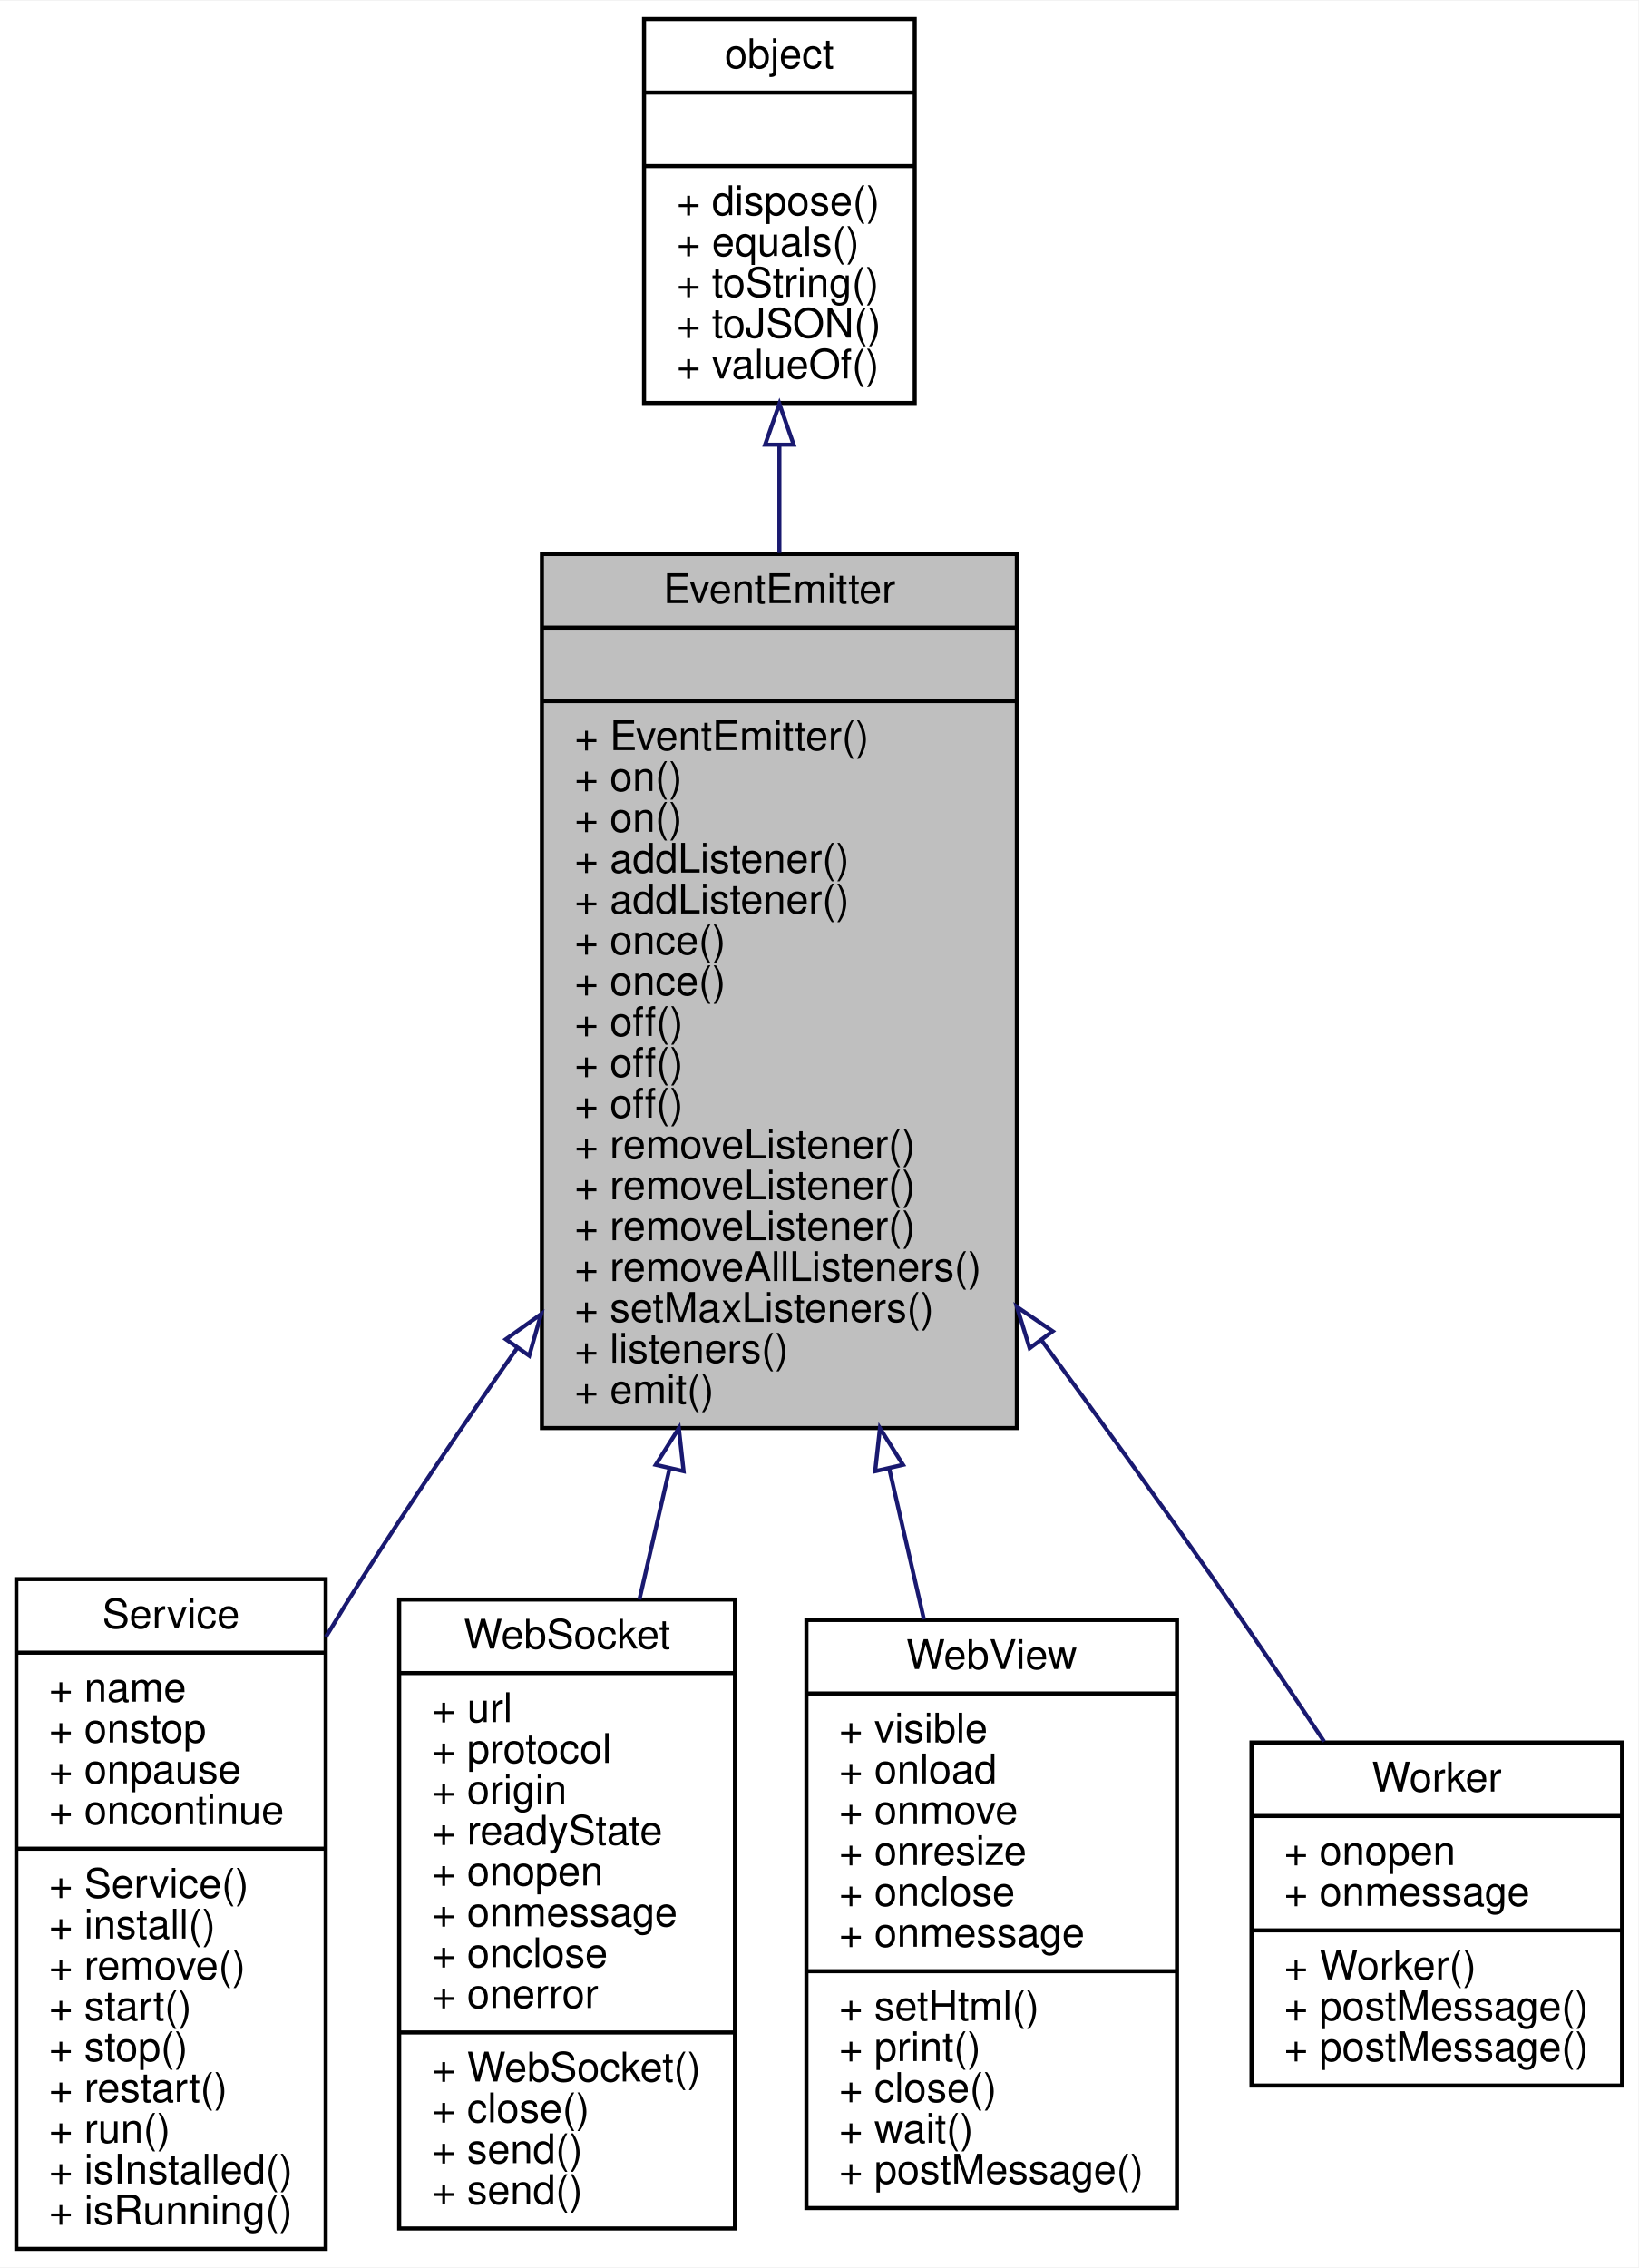
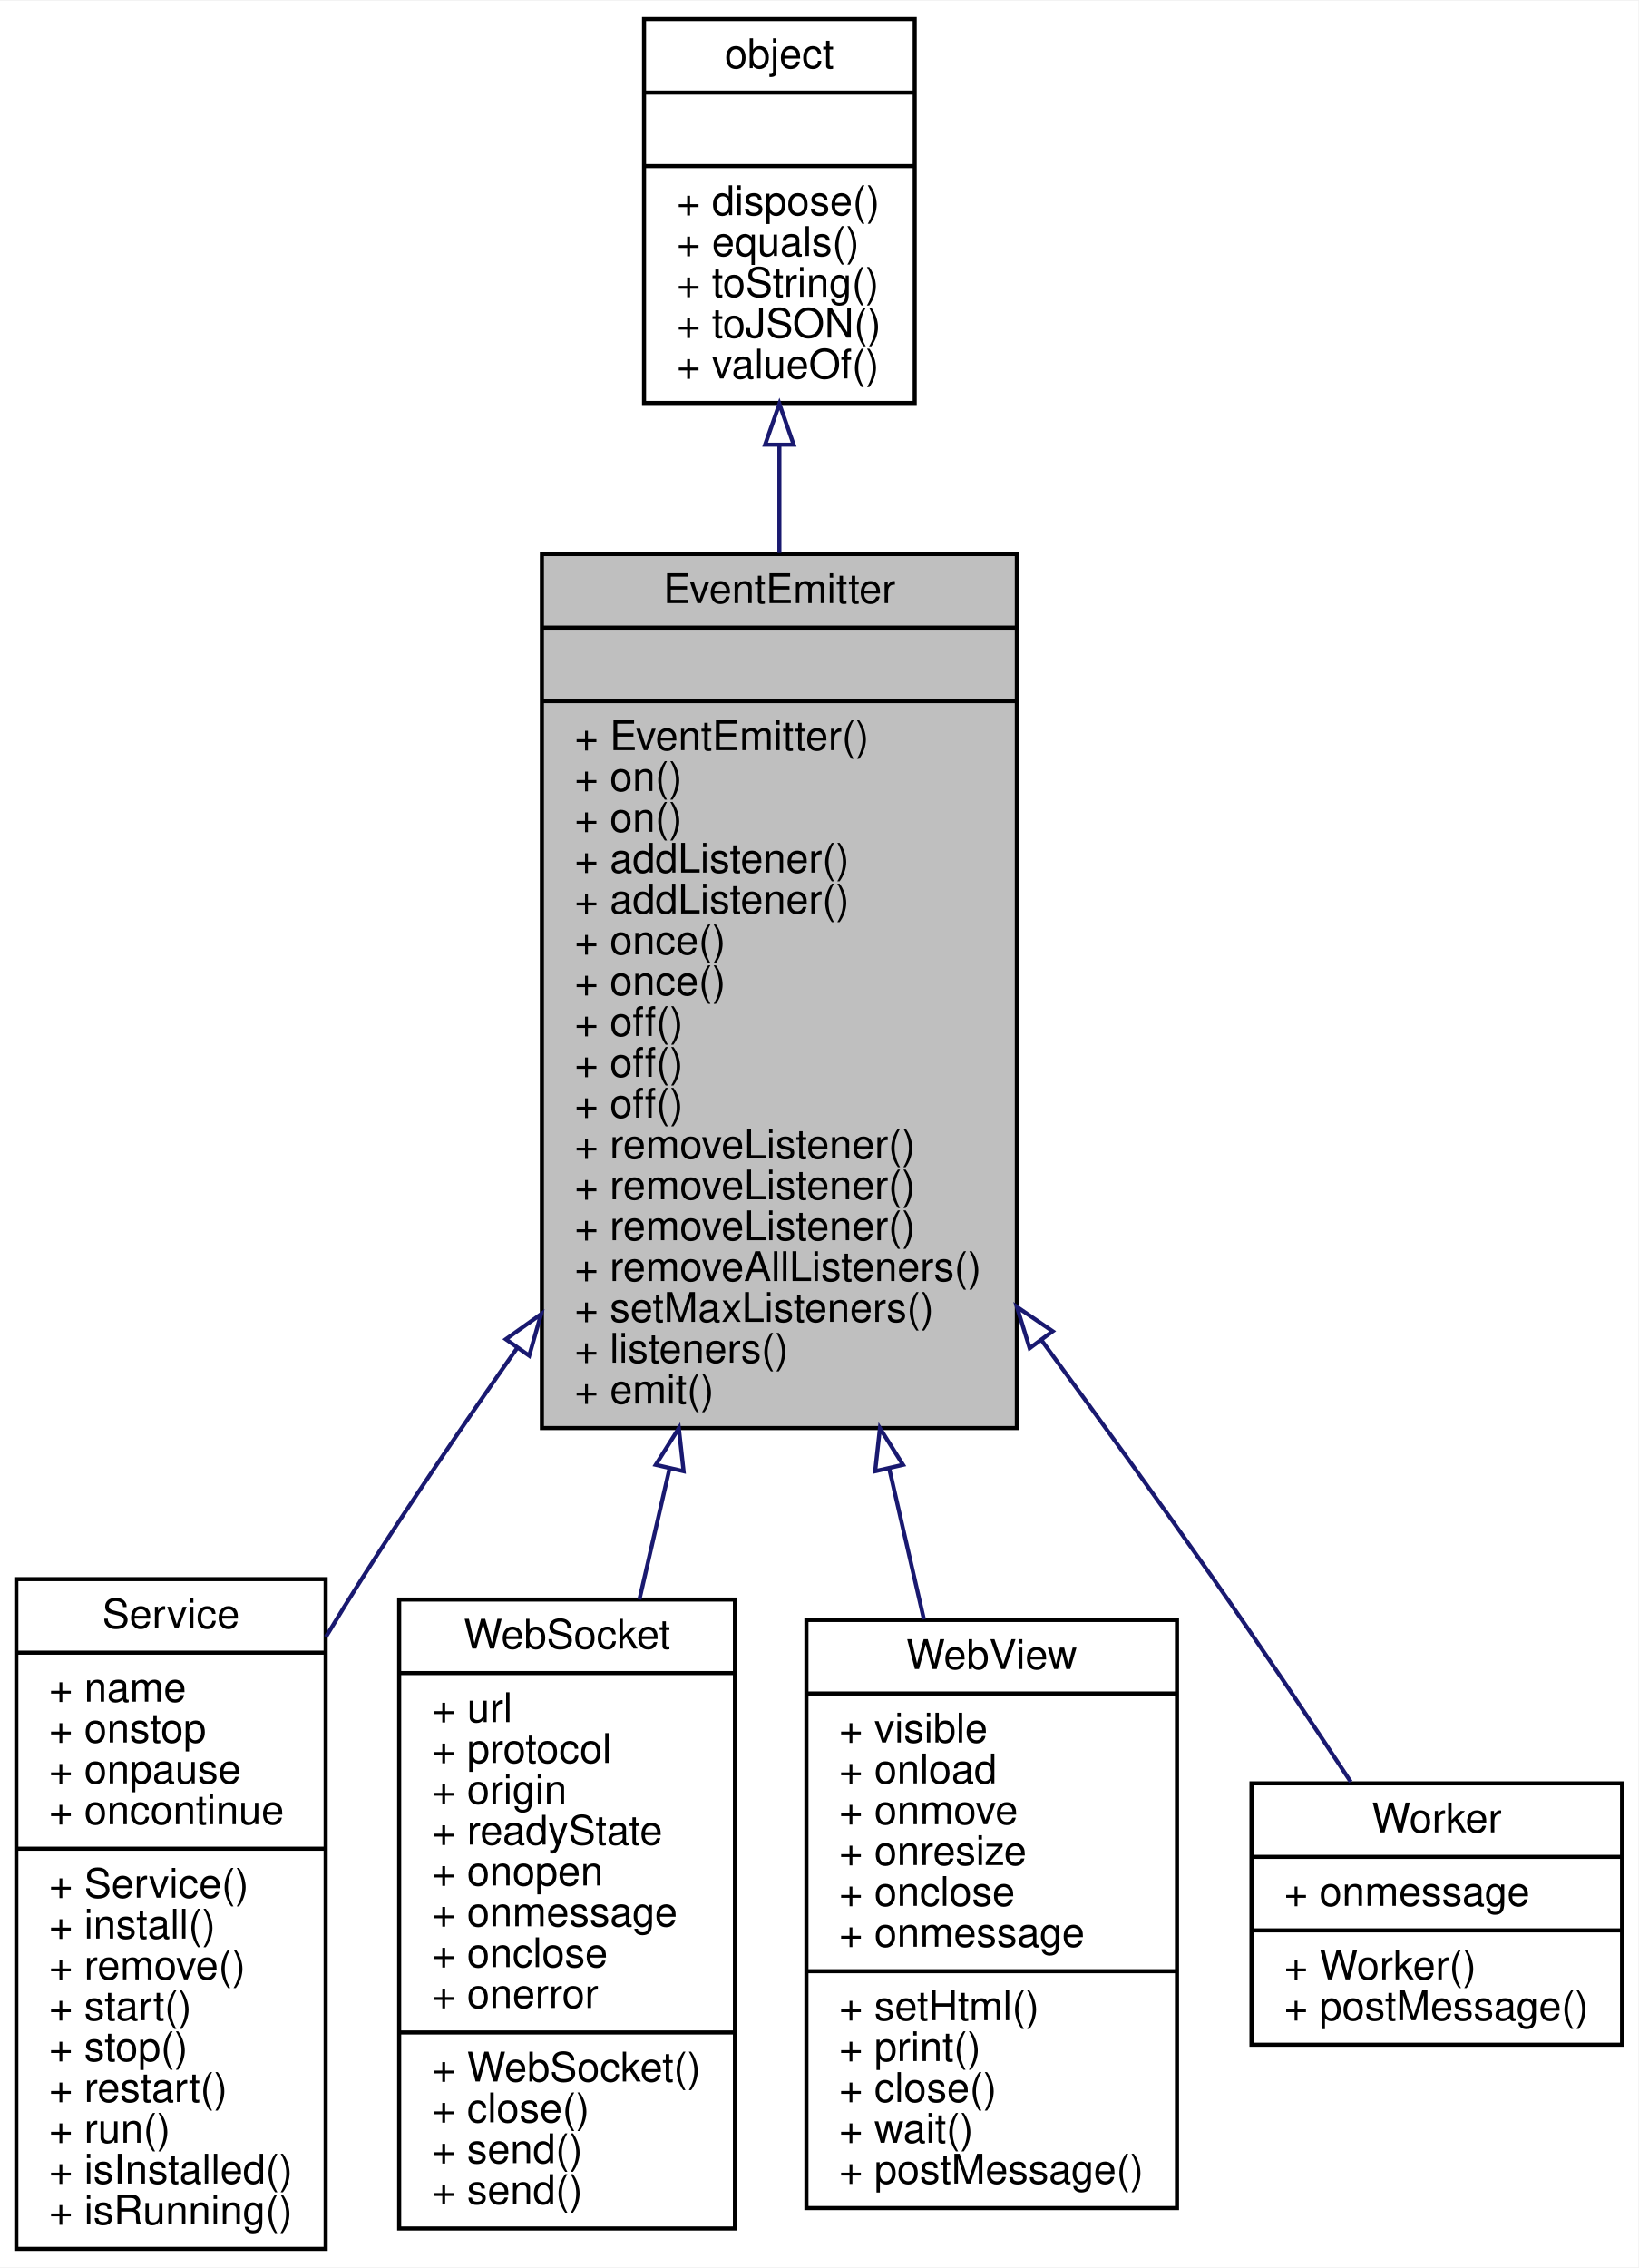
<svg xmlns="http://www.w3.org/2000/svg" xmlns:xlink="http://www.w3.org/1999/xlink" width="401pt" height="555pt" viewBox="0.00 0.00 401.25 555.00">
  <g id="graph0" class="graph" transform="scale(1 1) rotate(0) translate(4 551)">
    <polygon fill="#ffffff" stroke="transparent" points="-4,4 -4,-551 397.253,-551 397.253,4 -4,4" />
    <g id="node1" class="node">
      <polygon fill="#bfbfbf" stroke="#000000" points="128.719,-201.5 128.719,-415.5 245.032,-415.5 245.032,-201.5 128.719,-201.5" />
      <text text-anchor="middle" x="186.875" y="-403.5" font-family="Helvetica,sans-Serif" font-size="10.00" fill="#000000">EventEmitter</text>
      <polyline fill="none" stroke="#000000" points="128.719,-397.5 245.032,-397.5 " />
      <text text-anchor="middle" x="186.875" y="-385.5" font-family="Helvetica,sans-Serif" font-size="10.00" fill="#000000"> </text>
      <polyline fill="none" stroke="#000000" points="128.719,-379.5 245.032,-379.5 " />
      <text text-anchor="start" x="136.719" y="-367.5" font-family="Helvetica,sans-Serif" font-size="10.00" fill="#000000">+ EventEmitter()</text>
      <text text-anchor="start" x="136.719" y="-357.5" font-family="Helvetica,sans-Serif" font-size="10.00" fill="#000000">+ on()</text>
      <text text-anchor="start" x="136.719" y="-347.5" font-family="Helvetica,sans-Serif" font-size="10.00" fill="#000000">+ on()</text>
      <text text-anchor="start" x="136.719" y="-337.5" font-family="Helvetica,sans-Serif" font-size="10.00" fill="#000000">+ addListener()</text>
      <text text-anchor="start" x="136.719" y="-327.5" font-family="Helvetica,sans-Serif" font-size="10.00" fill="#000000">+ addListener()</text>
      <text text-anchor="start" x="136.719" y="-317.5" font-family="Helvetica,sans-Serif" font-size="10.00" fill="#000000">+ once()</text>
      <text text-anchor="start" x="136.719" y="-307.5" font-family="Helvetica,sans-Serif" font-size="10.00" fill="#000000">+ once()</text>
      <text text-anchor="start" x="136.719" y="-297.5" font-family="Helvetica,sans-Serif" font-size="10.00" fill="#000000">+ off()</text>
      <text text-anchor="start" x="136.719" y="-287.5" font-family="Helvetica,sans-Serif" font-size="10.00" fill="#000000">+ off()</text>
      <text text-anchor="start" x="136.719" y="-277.5" font-family="Helvetica,sans-Serif" font-size="10.00" fill="#000000">+ off()</text>
      <text text-anchor="start" x="136.719" y="-267.5" font-family="Helvetica,sans-Serif" font-size="10.00" fill="#000000">+ removeListener()</text>
      <text text-anchor="start" x="136.719" y="-257.5" font-family="Helvetica,sans-Serif" font-size="10.00" fill="#000000">+ removeListener()</text>
      <text text-anchor="start" x="136.719" y="-247.5" font-family="Helvetica,sans-Serif" font-size="10.00" fill="#000000">+ removeListener()</text>
      <text text-anchor="start" x="136.719" y="-237.5" font-family="Helvetica,sans-Serif" font-size="10.00" fill="#000000">+ removeAllListeners()</text>
      <text text-anchor="start" x="136.719" y="-227.5" font-family="Helvetica,sans-Serif" font-size="10.00" fill="#000000">+ setMaxListeners()</text>
      <text text-anchor="start" x="136.719" y="-217.5" font-family="Helvetica,sans-Serif" font-size="10.00" fill="#000000">+ listeners()</text>
      <text text-anchor="start" x="136.719" y="-207.5" font-family="Helvetica,sans-Serif" font-size="10.00" fill="#000000">+ emit()</text>
    </g>
    <g id="node3" class="node">
      <g id="a_node3">
        <a xlink:href="../../d1/db9/interfaceService.html" target="_top" xlink:title="系统服务管理对象 ">
          <polygon fill="#ffffff" stroke="#000000" points="0,-.5 0,-164.5 75.751,-164.5 75.751,-.5 0,-.5" />
          <text text-anchor="middle" x="37.876" y="-152.5" font-family="Helvetica,sans-Serif" font-size="10.00" fill="#000000">Service</text>
          <polyline fill="none" stroke="#000000" points="0,-146.5 75.751,-146.5 " />
          <text text-anchor="start" x="8" y="-134.5" font-family="Helvetica,sans-Serif" font-size="10.00" fill="#000000">+ name</text>
          <text text-anchor="start" x="8" y="-124.5" font-family="Helvetica,sans-Serif" font-size="10.00" fill="#000000">+ onstop</text>
          <text text-anchor="start" x="8" y="-114.5" font-family="Helvetica,sans-Serif" font-size="10.00" fill="#000000">+ onpause</text>
          <text text-anchor="start" x="8" y="-104.5" font-family="Helvetica,sans-Serif" font-size="10.00" fill="#000000">+ oncontinue</text>
          <polyline fill="none" stroke="#000000" points="0,-98.5 75.751,-98.5 " />
          <text text-anchor="start" x="8" y="-86.5" font-family="Helvetica,sans-Serif" font-size="10.00" fill="#000000">+ Service()</text>
          <text text-anchor="start" x="8" y="-76.5" font-family="Helvetica,sans-Serif" font-size="10.00" fill="#000000">+ install()</text>
          <text text-anchor="start" x="8" y="-66.5" font-family="Helvetica,sans-Serif" font-size="10.00" fill="#000000">+ remove()</text>
          <text text-anchor="start" x="8" y="-56.5" font-family="Helvetica,sans-Serif" font-size="10.00" fill="#000000">+ start()</text>
          <text text-anchor="start" x="8" y="-46.5" font-family="Helvetica,sans-Serif" font-size="10.00" fill="#000000">+ stop()</text>
          <text text-anchor="start" x="8" y="-36.5" font-family="Helvetica,sans-Serif" font-size="10.00" fill="#000000">+ restart()</text>
          <text text-anchor="start" x="8" y="-26.5" font-family="Helvetica,sans-Serif" font-size="10.00" fill="#000000">+ run()</text>
          <text text-anchor="start" x="8" y="-16.5" font-family="Helvetica,sans-Serif" font-size="10.00" fill="#000000">+ isInstalled()</text>
          <text text-anchor="start" x="8" y="-6.5" font-family="Helvetica,sans-Serif" font-size="10.00" fill="#000000">+ isRunning()</text>
        </a>
      </g>
    </g>
    <g id="edge2" class="edge">
      <path fill="none" stroke="#191970" d="M122.64,-221.071C109.791,-202.774 96.637,-183.435 84.876,-165 81.861,-160.275 78.818,-155.35 75.808,-150.361" />
      <polygon fill="none" stroke="#191970" points="119.891,-223.245 128.517,-229.398 125.61,-219.209 119.891,-223.245" />
    </g>
    <g id="node4" class="node">
      <g id="a_node4">
        <a xlink:href="../../de/d2a/interfaceWebSocket.html" target="_top" xlink:title="WebSocket 包协议转换处理器 ">
          <polygon fill="#ffffff" stroke="#000000" points="93.758,-5.5 93.758,-159.5 175.993,-159.5 175.993,-5.5 93.758,-5.5" />
          <text text-anchor="middle" x="134.875" y="-147.5" font-family="Helvetica,sans-Serif" font-size="10.00" fill="#000000">WebSocket</text>
          <polyline fill="none" stroke="#000000" points="93.758,-141.5 175.993,-141.5 " />
          <text text-anchor="start" x="101.758" y="-129.5" font-family="Helvetica,sans-Serif" font-size="10.00" fill="#000000">+ url</text>
          <text text-anchor="start" x="101.758" y="-119.5" font-family="Helvetica,sans-Serif" font-size="10.00" fill="#000000">+ protocol</text>
          <text text-anchor="start" x="101.758" y="-109.5" font-family="Helvetica,sans-Serif" font-size="10.00" fill="#000000">+ origin</text>
          <text text-anchor="start" x="101.758" y="-99.5" font-family="Helvetica,sans-Serif" font-size="10.00" fill="#000000">+ readyState</text>
          <text text-anchor="start" x="101.758" y="-89.5" font-family="Helvetica,sans-Serif" font-size="10.00" fill="#000000">+ onopen</text>
          <text text-anchor="start" x="101.758" y="-79.5" font-family="Helvetica,sans-Serif" font-size="10.00" fill="#000000">+ onmessage</text>
          <text text-anchor="start" x="101.758" y="-69.5" font-family="Helvetica,sans-Serif" font-size="10.00" fill="#000000">+ onclose</text>
          <text text-anchor="start" x="101.758" y="-59.5" font-family="Helvetica,sans-Serif" font-size="10.00" fill="#000000">+ onerror</text>
          <polyline fill="none" stroke="#000000" points="93.758,-53.5 175.993,-53.5 " />
          <text text-anchor="start" x="101.758" y="-41.5" font-family="Helvetica,sans-Serif" font-size="10.00" fill="#000000">+ WebSocket()</text>
          <text text-anchor="start" x="101.758" y="-31.5" font-family="Helvetica,sans-Serif" font-size="10.00" fill="#000000">+ close()</text>
          <text text-anchor="start" x="101.758" y="-21.5" font-family="Helvetica,sans-Serif" font-size="10.00" fill="#000000">+ send()</text>
          <text text-anchor="start" x="101.758" y="-11.5" font-family="Helvetica,sans-Serif" font-size="10.00" fill="#000000">+ send()</text>
        </a>
      </g>
    </g>
    <g id="edge3" class="edge">
      <path fill="none" stroke="#191970" d="M159.955,-191.5C157.461,-180.661 154.979,-169.872 152.599,-159.531" />
      <polygon fill="none" stroke="#191970" points="156.593,-192.496 162.246,-201.457 163.415,-190.926 156.593,-192.496" />
    </g>
    <g id="node5" class="node">
      <g id="a_node5">
        <a xlink:href="../../d8/d79/interfaceWebView.html" target="_top" xlink:title="浏览器窗口对象 ">
          <polygon fill="#ffffff" stroke="#000000" points="193.498,-10.5 193.498,-154.5 284.253,-154.5 284.253,-10.5 193.498,-10.5" />
          <text text-anchor="middle" x="238.875" y="-142.5" font-family="Helvetica,sans-Serif" font-size="10.00" fill="#000000">WebView</text>
          <polyline fill="none" stroke="#000000" points="193.498,-136.5 284.253,-136.5 " />
          <text text-anchor="start" x="201.498" y="-124.5" font-family="Helvetica,sans-Serif" font-size="10.00" fill="#000000">+ visible</text>
          <text text-anchor="start" x="201.498" y="-114.5" font-family="Helvetica,sans-Serif" font-size="10.00" fill="#000000">+ onload</text>
          <text text-anchor="start" x="201.498" y="-104.5" font-family="Helvetica,sans-Serif" font-size="10.00" fill="#000000">+ onmove</text>
          <text text-anchor="start" x="201.498" y="-94.5" font-family="Helvetica,sans-Serif" font-size="10.00" fill="#000000">+ onresize</text>
          <text text-anchor="start" x="201.498" y="-84.5" font-family="Helvetica,sans-Serif" font-size="10.00" fill="#000000">+ onclose</text>
          <text text-anchor="start" x="201.498" y="-74.5" font-family="Helvetica,sans-Serif" font-size="10.00" fill="#000000">+ onmessage</text>
          <polyline fill="none" stroke="#000000" points="193.498,-68.5 284.253,-68.5 " />
          <text text-anchor="start" x="201.498" y="-56.5" font-family="Helvetica,sans-Serif" font-size="10.00" fill="#000000">+ setHtml()</text>
          <text text-anchor="start" x="201.498" y="-46.5" font-family="Helvetica,sans-Serif" font-size="10.00" fill="#000000">+ print()</text>
          <text text-anchor="start" x="201.498" y="-36.5" font-family="Helvetica,sans-Serif" font-size="10.00" fill="#000000">+ close()</text>
          <text text-anchor="start" x="201.498" y="-26.5" font-family="Helvetica,sans-Serif" font-size="10.00" fill="#000000">+ wait()</text>
          <text text-anchor="start" x="201.498" y="-16.5" font-family="Helvetica,sans-Serif" font-size="10.00" fill="#000000">+ postMessage()</text>
        </a>
      </g>
    </g>
    <g id="edge4" class="edge">
      <path fill="none" stroke="#191970" d="M213.816,-191.412C216.697,-178.89 219.563,-166.436 222.271,-154.664" />
      <polygon fill="none" stroke="#191970" points="210.337,-190.926 211.505,-201.457 217.158,-192.496 210.337,-190.926" />
    </g>
    <g id="node6" class="node">
      <g id="a_node6">
        <a xlink:href="../../dd/dce/interfaceWorker.html" target="_top" xlink:title="独立线程工作对象 ">
-           <polygon fill="#ffffff" stroke="#000000" points="302.498,-40.5 302.498,-124.5 393.253,-124.5 393.253,-40.5 302.498,-40.5" />
-           <text text-anchor="middle" x="347.875" y="-112.5" font-family="Helvetica,sans-Serif" font-size="10.00" fill="#000000">Worker</text>
-           <polyline fill="none" stroke="#000000" points="302.498,-106.5 393.253,-106.5 " />
-           <text text-anchor="start" x="310.498" y="-94.5" font-family="Helvetica,sans-Serif" font-size="10.00" fill="#000000">+ onopen</text>
+           <polygon fill="#ffffff" stroke="#000000" points="302.498,-50.5 302.498,-114.5 393.253,-114.5 393.253,-50.5 302.498,-50.5" />
+           <text text-anchor="middle" x="347.875" y="-102.5" font-family="Helvetica,sans-Serif" font-size="10.00" fill="#000000">Worker</text>
+           <polyline fill="none" stroke="#000000" points="302.498,-96.5 393.253,-96.5 " />
          <text text-anchor="start" x="310.498" y="-84.5" font-family="Helvetica,sans-Serif" font-size="10.00" fill="#000000">+ onmessage</text>
          <polyline fill="none" stroke="#000000" points="302.498,-78.5 393.253,-78.5 " />
          <text text-anchor="start" x="310.498" y="-66.5" font-family="Helvetica,sans-Serif" font-size="10.00" fill="#000000">+ Worker()</text>
          <text text-anchor="start" x="310.498" y="-56.5" font-family="Helvetica,sans-Serif" font-size="10.00" fill="#000000">+ postMessage()</text>
-           <text text-anchor="start" x="310.498" y="-46.5" font-family="Helvetica,sans-Serif" font-size="10.00" fill="#000000">+ postMessage()</text>
        </a>
      </g>
    </g>
    <g id="edge5" class="edge">
-       <path fill="none" stroke="#191970" d="M251,-223.103C264.976,-204.1 279.561,-183.965 292.875,-165 301.975,-152.038 311.638,-137.738 320.284,-124.735" />
+       <path fill="none" stroke="#191970" d="M251,-223.103C264.976,-204.1 279.561,-183.965 292.875,-165 304.349,-148.657 316.717,-130.186 326.814,-114.871" />
      <polygon fill="none" stroke="#191970" points="248.169,-221.044 245.053,-231.17 253.804,-225.198 248.169,-221.044" />
    </g>
    <g id="node2" class="node">
      <g id="a_node2">
        <a xlink:href="../../db/d38/interfaceobject.html" target="_top" xlink:title="基础对象，所有对象均继承于此 ">
          <polygon fill="#ffffff" stroke="#000000" points="153.731,-452.5 153.731,-546.5 220.019,-546.5 220.019,-452.5 153.731,-452.5" />
          <text text-anchor="middle" x="186.875" y="-534.5" font-family="Helvetica,sans-Serif" font-size="10.00" fill="#000000">object</text>
          <polyline fill="none" stroke="#000000" points="153.731,-528.5 220.019,-528.5 " />
          <text text-anchor="middle" x="186.875" y="-516.5" font-family="Helvetica,sans-Serif" font-size="10.00" fill="#000000"> </text>
          <polyline fill="none" stroke="#000000" points="153.731,-510.5 220.019,-510.5 " />
          <text text-anchor="start" x="161.731" y="-498.5" font-family="Helvetica,sans-Serif" font-size="10.00" fill="#000000">+ dispose()</text>
          <text text-anchor="start" x="161.731" y="-488.5" font-family="Helvetica,sans-Serif" font-size="10.00" fill="#000000">+ equals()</text>
          <text text-anchor="start" x="161.731" y="-478.5" font-family="Helvetica,sans-Serif" font-size="10.00" fill="#000000">+ toString()</text>
          <text text-anchor="start" x="161.731" y="-468.5" font-family="Helvetica,sans-Serif" font-size="10.00" fill="#000000">+ toJSON()</text>
          <text text-anchor="start" x="161.731" y="-458.5" font-family="Helvetica,sans-Serif" font-size="10.00" fill="#000000">+ valueOf()</text>
        </a>
      </g>
    </g>
    <g id="edge1" class="edge">
      <path fill="none" stroke="#191970" d="M186.875,-442.233C186.875,-433.777 186.875,-424.842 186.875,-415.764" />
      <polygon fill="none" stroke="#191970" points="183.376,-442.286 186.875,-452.286 190.376,-442.286 183.376,-442.286" />
    </g>
  </g>
</svg>
